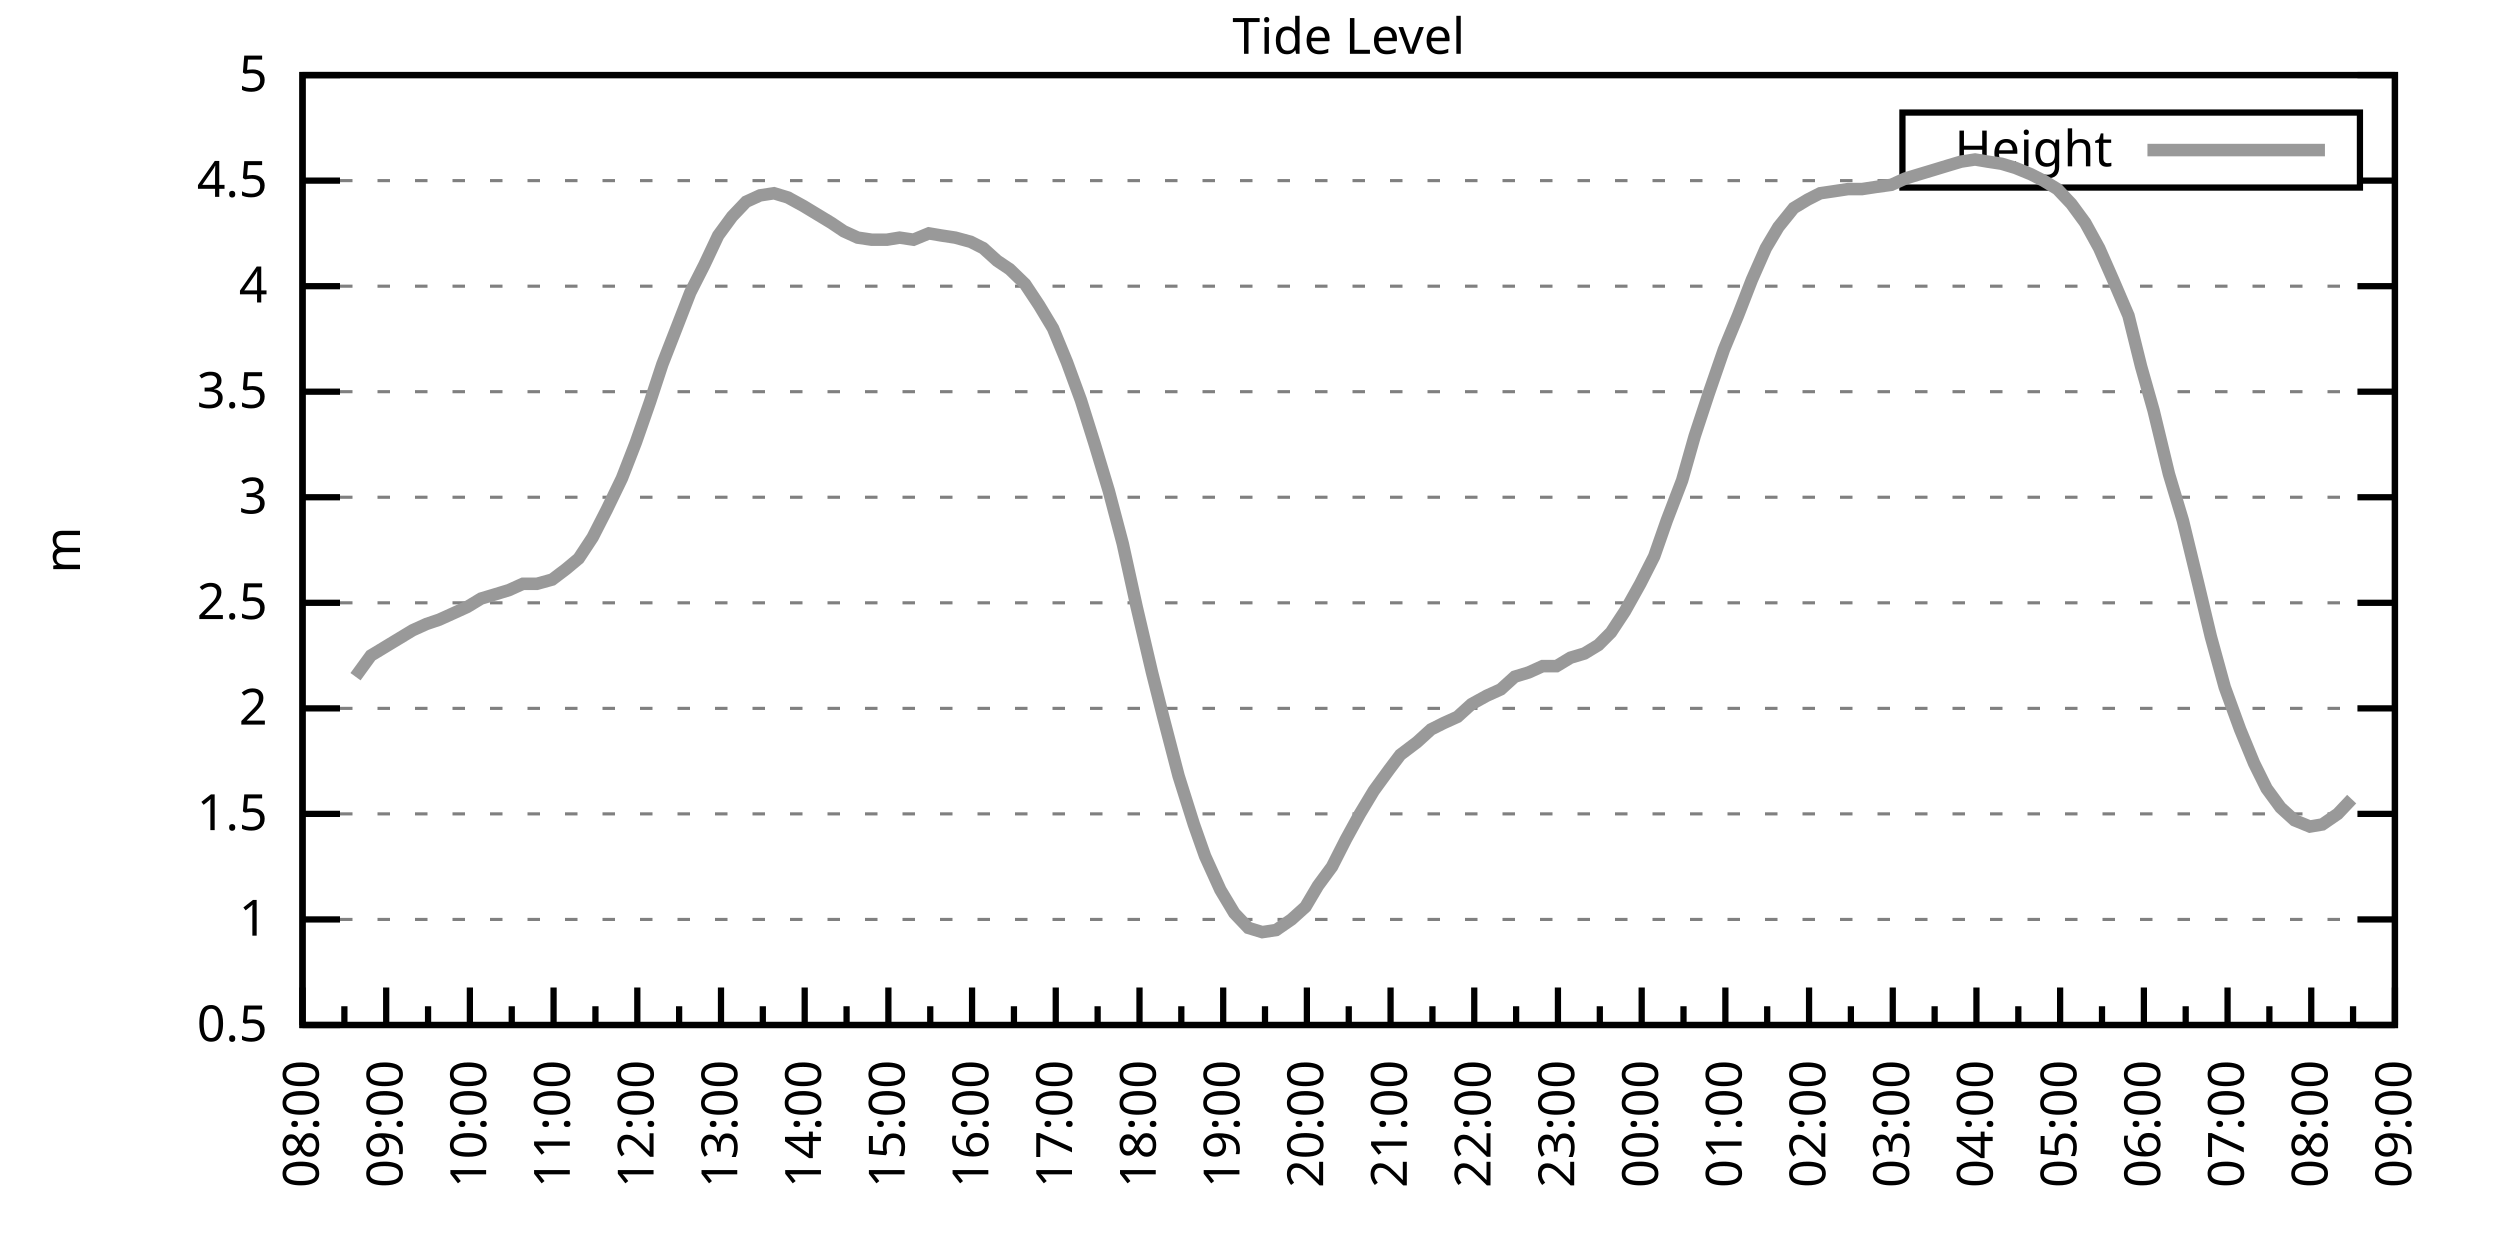
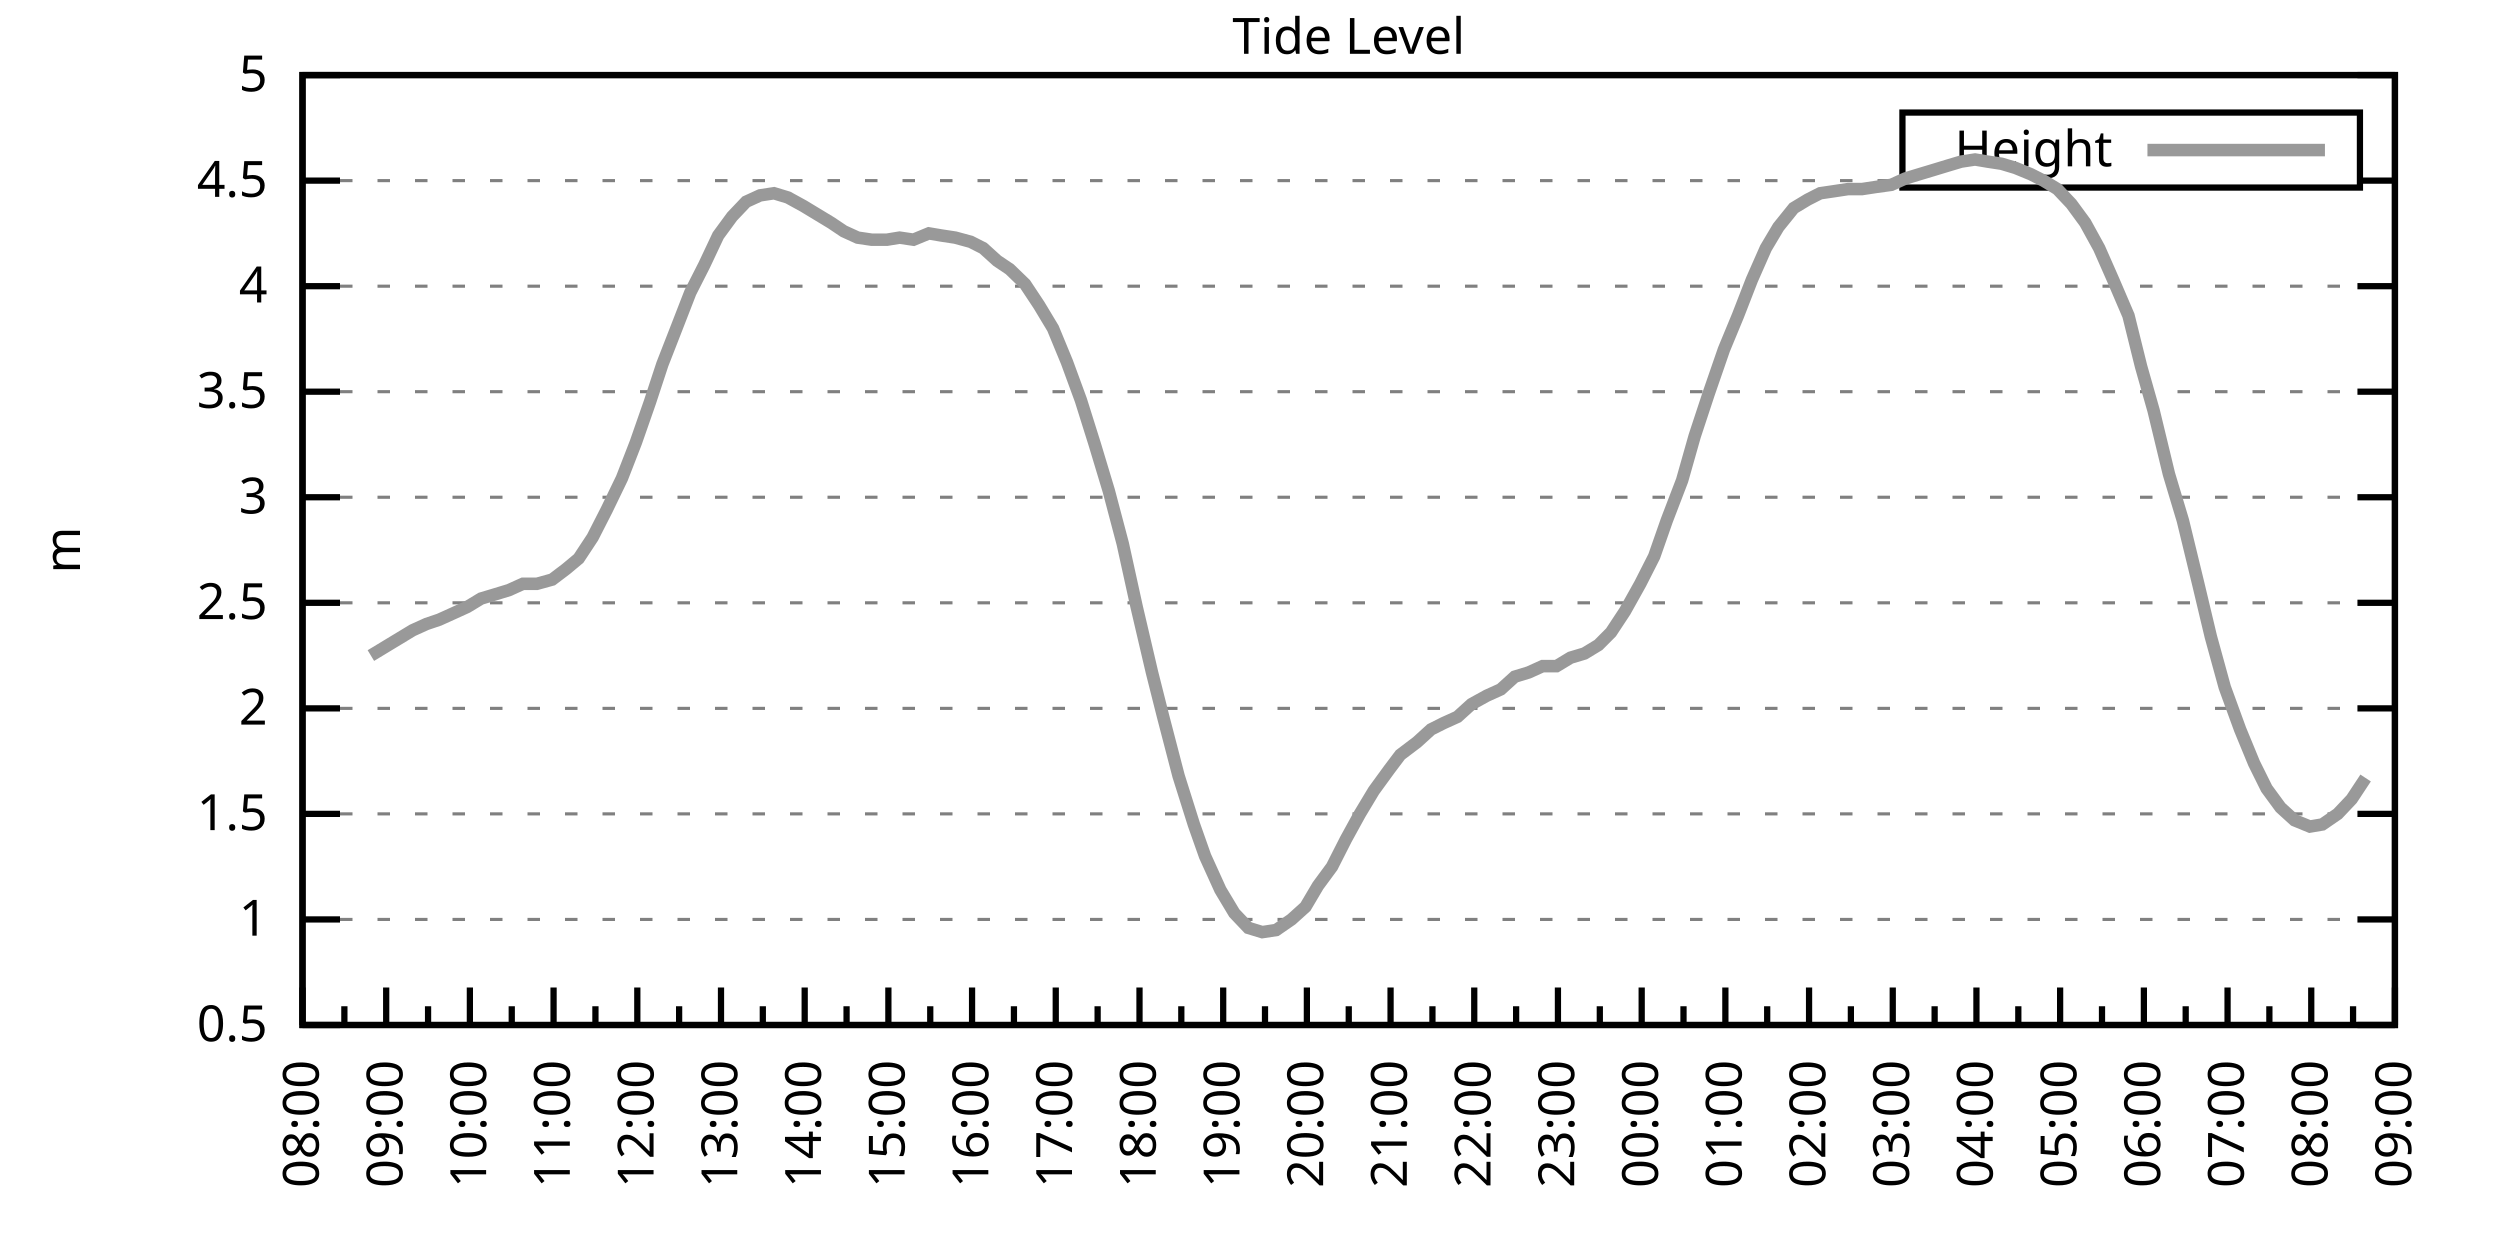
<svg xmlns="http://www.w3.org/2000/svg" xmlns:xlink="http://www.w3.org/1999/xlink" width="400" height="200" viewBox="0 0 400 200">
  <g id="gnuplot_canvas">
    <rect x="0" y="0" width="400" height="200" fill="none" />
    <defs>
      <circle id="gpDot" r="0.5" stroke-width="0.5" stroke="currentColor" />
      <path id="gpPt0" stroke-width="0.333" stroke="currentColor" d="M-1,0 h2 M0,-1 v2" />
      <path id="gpPt1" stroke-width="0.333" stroke="currentColor" d="M-1,-1 L1,1 M1,-1 L-1,1" />
      <path id="gpPt2" stroke-width="0.333" stroke="currentColor" d="M-1,0 L1,0 M0,-1 L0,1 M-1,-1 L1,1 M-1,1 L1,-1" />
      <rect id="gpPt3" stroke-width="0.333" stroke="currentColor" x="-1" y="-1" width="2" height="2" />
      <rect id="gpPt4" stroke-width="0.333" stroke="currentColor" fill="currentColor" x="-1" y="-1" width="2" height="2" />
      <circle id="gpPt5" stroke-width="0.333" stroke="currentColor" cx="0" cy="0" r="1" />
      <use xlink:href="#gpPt5" id="gpPt6" fill="currentColor" stroke="none" />
      <path id="gpPt7" stroke-width="0.333" stroke="currentColor" d="M0,-1.33 L-1.33,0.67 L1.33,0.67 z" />
      <use xlink:href="#gpPt7" id="gpPt8" fill="currentColor" stroke="none" />
      <use xlink:href="#gpPt7" id="gpPt9" stroke="currentColor" transform="rotate(180)" />
      <use xlink:href="#gpPt9" id="gpPt10" fill="currentColor" stroke="none" />
      <use xlink:href="#gpPt3" id="gpPt11" stroke="currentColor" transform="rotate(45)" />
      <use xlink:href="#gpPt11" id="gpPt12" fill="currentColor" stroke="none" />
      <path id="gpPt13" stroke-width="0.333" stroke="currentColor" d="M0,1.330 L1.265,0.411 L0.782,-1.067 L-0.782,-1.076 L-1.265,0.411 z" />
      <use xlink:href="#gpPt13" id="gpPt14" fill="currentColor" stroke="none" />
      <filter id="textbox" filterUnits="objectBoundingBox" x="0" y="0" height="1" width="1">
        <feFlood flood-color="white" flood-opacity="1" result="bgnd" />
        <feComposite in="SourceGraphic" in2="bgnd" operator="atop" />
      </filter>
      <filter id="greybox" filterUnits="objectBoundingBox" x="0" y="0" height="1" width="1">
        <feFlood flood-color="lightgrey" flood-opacity="1" result="grey" />
        <feComposite in="SourceGraphic" in2="grey" operator="atop" />
      </filter>
    </defs>
    <g fill="none" color="white" stroke="currentColor" stroke-width="1.00" stroke-linecap="butt" stroke-linejoin="miter">
</g>
    <g fill="none" color="black" stroke="currentColor" stroke-width="1.00" stroke-linecap="butt" stroke-linejoin="miter">
      <g stroke="none" shape-rendering="crispEdges">
        <polygon fill="rgb(255, 255, 255)" points="48.40,164.00 383.18,164.00 383.18,12.02 48.40,12.02 " />
      </g>
    </g>
    <g fill="none" color="black" stroke="currentColor" stroke-width="1.00" stroke-linecap="butt" stroke-linejoin="miter">
</g>
    <g fill="none" color="black" stroke="black" stroke-width="0.50" stroke-linecap="butt" stroke-linejoin="miter">
</g>
    <g fill="none" color="gray" stroke="currentColor" stroke-width="0.50" stroke-linecap="butt" stroke-linejoin="miter">
      <path stroke="gray" stroke-dasharray="2,4" class="gridline" d="M48.40,164.00 L383.19,164.00  " />
    </g>
    <g fill="none" color="gray" stroke="gray" stroke-width="1.00" stroke-linecap="butt" stroke-linejoin="miter">
</g>
    <g fill="none" color="black" stroke="currentColor" stroke-width="1.00" stroke-linecap="butt" stroke-linejoin="miter">
      <path stroke="black" d="M48.40,164.00 L54.40,164.00 M383.19,164.00 L377.19,164.00  " />
      <g transform="translate(42.80,166.60)" stroke="none" fill="black" font-family="Sans" font-size="8.00" text-anchor="end">
        <text>
          <tspan font-family="Sans"> 0.5</tspan>
        </text>
      </g>
    </g>
    <g fill="none" color="black" stroke="currentColor" stroke-width="1.00" stroke-linecap="butt" stroke-linejoin="miter">
</g>
    <g fill="none" color="black" stroke="black" stroke-width="0.50" stroke-linecap="butt" stroke-linejoin="miter">
</g>
    <g fill="none" color="gray" stroke="currentColor" stroke-width="0.50" stroke-linecap="butt" stroke-linejoin="miter">
      <path stroke="gray" stroke-dasharray="2,4" class="gridline" d="M48.40,147.11 L383.19,147.11  " />
    </g>
    <g fill="none" color="gray" stroke="gray" stroke-width="1.00" stroke-linecap="butt" stroke-linejoin="miter">
</g>
    <g fill="none" color="black" stroke="currentColor" stroke-width="1.00" stroke-linecap="butt" stroke-linejoin="miter">
      <path stroke="black" d="M48.40,147.11 L54.40,147.11 M383.19,147.11 L377.19,147.11  " />
      <g transform="translate(42.80,149.71)" stroke="none" fill="black" font-family="Sans" font-size="8.00" text-anchor="end">
        <text>
          <tspan font-family="Sans"> 1</tspan>
        </text>
      </g>
    </g>
    <g fill="none" color="black" stroke="currentColor" stroke-width="1.00" stroke-linecap="butt" stroke-linejoin="miter">
</g>
    <g fill="none" color="black" stroke="black" stroke-width="0.50" stroke-linecap="butt" stroke-linejoin="miter">
</g>
    <g fill="none" color="gray" stroke="currentColor" stroke-width="0.50" stroke-linecap="butt" stroke-linejoin="miter">
      <path stroke="gray" stroke-dasharray="2,4" class="gridline" d="M48.40,130.22 L383.19,130.22  " />
    </g>
    <g fill="none" color="gray" stroke="gray" stroke-width="1.00" stroke-linecap="butt" stroke-linejoin="miter">
</g>
    <g fill="none" color="black" stroke="currentColor" stroke-width="1.00" stroke-linecap="butt" stroke-linejoin="miter">
      <path stroke="black" d="M48.40,130.22 L54.40,130.22 M383.19,130.22 L377.19,130.22  " />
      <g transform="translate(42.80,132.82)" stroke="none" fill="black" font-family="Sans" font-size="8.00" text-anchor="end">
        <text>
          <tspan font-family="Sans"> 1.5</tspan>
        </text>
      </g>
    </g>
    <g fill="none" color="black" stroke="currentColor" stroke-width="1.00" stroke-linecap="butt" stroke-linejoin="miter">
</g>
    <g fill="none" color="black" stroke="black" stroke-width="0.50" stroke-linecap="butt" stroke-linejoin="miter">
</g>
    <g fill="none" color="gray" stroke="currentColor" stroke-width="0.50" stroke-linecap="butt" stroke-linejoin="miter">
      <path stroke="gray" stroke-dasharray="2,4" class="gridline" d="M48.40,113.34 L383.19,113.34  " />
    </g>
    <g fill="none" color="gray" stroke="gray" stroke-width="1.00" stroke-linecap="butt" stroke-linejoin="miter">
</g>
    <g fill="none" color="black" stroke="currentColor" stroke-width="1.00" stroke-linecap="butt" stroke-linejoin="miter">
      <path stroke="black" d="M48.40,113.34 L54.40,113.34 M383.19,113.34 L377.19,113.34  " />
      <g transform="translate(42.80,115.94)" stroke="none" fill="black" font-family="Sans" font-size="8.00" text-anchor="end">
        <text>
          <tspan font-family="Sans"> 2</tspan>
        </text>
      </g>
    </g>
    <g fill="none" color="black" stroke="currentColor" stroke-width="1.00" stroke-linecap="butt" stroke-linejoin="miter">
</g>
    <g fill="none" color="black" stroke="black" stroke-width="0.50" stroke-linecap="butt" stroke-linejoin="miter">
</g>
    <g fill="none" color="gray" stroke="currentColor" stroke-width="0.50" stroke-linecap="butt" stroke-linejoin="miter">
      <path stroke="gray" stroke-dasharray="2,4" class="gridline" d="M48.40,96.45 L383.19,96.45  " />
    </g>
    <g fill="none" color="gray" stroke="gray" stroke-width="1.00" stroke-linecap="butt" stroke-linejoin="miter">
</g>
    <g fill="none" color="black" stroke="currentColor" stroke-width="1.00" stroke-linecap="butt" stroke-linejoin="miter">
      <path stroke="black" d="M48.40,96.45 L54.40,96.45 M383.19,96.45 L377.19,96.45  " />
      <g transform="translate(42.80,99.05)" stroke="none" fill="black" font-family="Sans" font-size="8.00" text-anchor="end">
        <text>
          <tspan font-family="Sans"> 2.5</tspan>
        </text>
      </g>
    </g>
    <g fill="none" color="black" stroke="currentColor" stroke-width="1.00" stroke-linecap="butt" stroke-linejoin="miter">
</g>
    <g fill="none" color="black" stroke="black" stroke-width="0.50" stroke-linecap="butt" stroke-linejoin="miter">
</g>
    <g fill="none" color="gray" stroke="currentColor" stroke-width="0.50" stroke-linecap="butt" stroke-linejoin="miter">
      <path stroke="gray" stroke-dasharray="2,4" class="gridline" d="M48.40,79.56 L383.19,79.56  " />
    </g>
    <g fill="none" color="gray" stroke="gray" stroke-width="1.00" stroke-linecap="butt" stroke-linejoin="miter">
</g>
    <g fill="none" color="black" stroke="currentColor" stroke-width="1.00" stroke-linecap="butt" stroke-linejoin="miter">
      <path stroke="black" d="M48.40,79.56 L54.40,79.56 M383.19,79.56 L377.19,79.56  " />
      <g transform="translate(42.80,82.16)" stroke="none" fill="black" font-family="Sans" font-size="8.00" text-anchor="end">
        <text>
          <tspan font-family="Sans"> 3</tspan>
        </text>
      </g>
    </g>
    <g fill="none" color="black" stroke="currentColor" stroke-width="1.00" stroke-linecap="butt" stroke-linejoin="miter">
</g>
    <g fill="none" color="black" stroke="black" stroke-width="0.50" stroke-linecap="butt" stroke-linejoin="miter">
</g>
    <g fill="none" color="gray" stroke="currentColor" stroke-width="0.50" stroke-linecap="butt" stroke-linejoin="miter">
      <path stroke="gray" stroke-dasharray="2,4" class="gridline" d="M48.40,62.67 L383.19,62.67  " />
    </g>
    <g fill="none" color="gray" stroke="gray" stroke-width="1.00" stroke-linecap="butt" stroke-linejoin="miter">
</g>
    <g fill="none" color="black" stroke="currentColor" stroke-width="1.00" stroke-linecap="butt" stroke-linejoin="miter">
      <path stroke="black" d="M48.40,62.67 L54.40,62.67 M383.19,62.67 L377.19,62.67  " />
      <g transform="translate(42.80,65.27)" stroke="none" fill="black" font-family="Sans" font-size="8.00" text-anchor="end">
        <text>
          <tspan font-family="Sans"> 3.5</tspan>
        </text>
      </g>
    </g>
    <g fill="none" color="black" stroke="currentColor" stroke-width="1.00" stroke-linecap="butt" stroke-linejoin="miter">
</g>
    <g fill="none" color="black" stroke="black" stroke-width="0.50" stroke-linecap="butt" stroke-linejoin="miter">
</g>
    <g fill="none" color="gray" stroke="currentColor" stroke-width="0.50" stroke-linecap="butt" stroke-linejoin="miter">
      <path stroke="gray" stroke-dasharray="2,4" class="gridline" d="M48.40,45.79 L383.19,45.79  " />
    </g>
    <g fill="none" color="gray" stroke="gray" stroke-width="1.00" stroke-linecap="butt" stroke-linejoin="miter">
</g>
    <g fill="none" color="black" stroke="currentColor" stroke-width="1.00" stroke-linecap="butt" stroke-linejoin="miter">
      <path stroke="black" d="M48.40,45.79 L54.40,45.79 M383.19,45.79 L377.19,45.79  " />
      <g transform="translate(42.80,48.39)" stroke="none" fill="black" font-family="Sans" font-size="8.00" text-anchor="end">
        <text>
          <tspan font-family="Sans"> 4</tspan>
        </text>
      </g>
    </g>
    <g fill="none" color="black" stroke="currentColor" stroke-width="1.00" stroke-linecap="butt" stroke-linejoin="miter">
</g>
    <g fill="none" color="black" stroke="black" stroke-width="0.50" stroke-linecap="butt" stroke-linejoin="miter">
</g>
    <g fill="none" color="gray" stroke="currentColor" stroke-width="0.50" stroke-linecap="butt" stroke-linejoin="miter">
      <path stroke="gray" stroke-dasharray="2,4" class="gridline" d="M48.40,28.90 L304.39,28.90 M377.59,28.90 L383.19,28.90  " />
    </g>
    <g fill="none" color="gray" stroke="gray" stroke-width="1.00" stroke-linecap="butt" stroke-linejoin="miter">
</g>
    <g fill="none" color="black" stroke="currentColor" stroke-width="1.00" stroke-linecap="butt" stroke-linejoin="miter">
      <path stroke="black" d="M48.40,28.90 L54.40,28.90 M383.19,28.90 L377.19,28.90  " />
      <g transform="translate(42.80,31.50)" stroke="none" fill="black" font-family="Sans" font-size="8.00" text-anchor="end">
        <text>
          <tspan font-family="Sans"> 4.5</tspan>
        </text>
      </g>
    </g>
    <g fill="none" color="black" stroke="currentColor" stroke-width="1.00" stroke-linecap="butt" stroke-linejoin="miter">
</g>
    <g fill="none" color="black" stroke="black" stroke-width="0.50" stroke-linecap="butt" stroke-linejoin="miter">
</g>
    <g fill="none" color="gray" stroke="currentColor" stroke-width="0.50" stroke-linecap="butt" stroke-linejoin="miter">
      <path stroke="gray" stroke-dasharray="2,4" class="gridline" d="M48.40,12.01 L383.19,12.01  " />
    </g>
    <g fill="none" color="gray" stroke="gray" stroke-width="1.00" stroke-linecap="butt" stroke-linejoin="miter">
</g>
    <g fill="none" color="black" stroke="currentColor" stroke-width="1.00" stroke-linecap="butt" stroke-linejoin="miter">
      <path stroke="black" d="M48.40,12.01 L54.40,12.01 M383.19,12.01 L377.19,12.01  " />
      <g transform="translate(42.80,14.61)" stroke="none" fill="black" font-family="Sans" font-size="8.00" text-anchor="end">
        <text>
          <tspan font-family="Sans"> 5</tspan>
        </text>
      </g>
    </g>
    <g fill="none" color="black" stroke="currentColor" stroke-width="1.00" stroke-linecap="butt" stroke-linejoin="miter">
      <path stroke="black" d="M48.40,164.00 L48.40,158.00  " />
      <g transform="translate(51.00,169.60) rotate(270)" stroke="none" fill="black" font-family="Sans" font-size="8.00" text-anchor="end">
        <text>
          <tspan font-family="Sans">08:00</tspan>
        </text>
      </g>
    </g>
    <g fill="none" color="black" stroke="currentColor" stroke-width="1.00" stroke-linecap="butt" stroke-linejoin="miter">
      <path stroke="black" d="M55.10,164.00 L55.10,161.00 M61.79,164.00 L61.79,158.00  " />
      <g transform="translate(64.39,169.60) rotate(270)" stroke="none" fill="black" font-family="Sans" font-size="8.00" text-anchor="end">
        <text>
          <tspan font-family="Sans">09:00</tspan>
        </text>
      </g>
    </g>
    <g fill="none" color="black" stroke="currentColor" stroke-width="1.00" stroke-linecap="butt" stroke-linejoin="miter">
      <path stroke="black" d="M68.49,164.00 L68.49,161.00 M75.18,164.00 L75.18,158.00  " />
      <g transform="translate(77.78,169.60) rotate(270)" stroke="none" fill="black" font-family="Sans" font-size="8.00" text-anchor="end">
        <text>
          <tspan font-family="Sans">10:00</tspan>
        </text>
      </g>
    </g>
    <g fill="none" color="black" stroke="currentColor" stroke-width="1.00" stroke-linecap="butt" stroke-linejoin="miter">
      <path stroke="black" d="M81.88,164.00 L81.88,161.00 M88.57,164.00 L88.57,158.00  " />
      <g transform="translate(91.17,169.60) rotate(270)" stroke="none" fill="black" font-family="Sans" font-size="8.00" text-anchor="end">
        <text>
          <tspan font-family="Sans">11:00</tspan>
        </text>
      </g>
    </g>
    <g fill="none" color="black" stroke="currentColor" stroke-width="1.00" stroke-linecap="butt" stroke-linejoin="miter">
      <path stroke="black" d="M95.27,164.00 L95.27,161.00 M101.97,164.00 L101.97,158.00  " />
      <g transform="translate(104.57,169.60) rotate(270)" stroke="none" fill="black" font-family="Sans" font-size="8.00" text-anchor="end">
        <text>
          <tspan font-family="Sans">12:00</tspan>
        </text>
      </g>
    </g>
    <g fill="none" color="black" stroke="currentColor" stroke-width="1.00" stroke-linecap="butt" stroke-linejoin="miter">
      <path stroke="black" d="M108.66,164.00 L108.66,161.00 M115.36,164.00 L115.36,158.00  " />
      <g transform="translate(117.96,169.60) rotate(270)" stroke="none" fill="black" font-family="Sans" font-size="8.00" text-anchor="end">
        <text>
          <tspan font-family="Sans">13:00</tspan>
        </text>
      </g>
    </g>
    <g fill="none" color="black" stroke="currentColor" stroke-width="1.00" stroke-linecap="butt" stroke-linejoin="miter">
      <path stroke="black" d="M122.05,164.00 L122.05,161.00 M128.75,164.00 L128.75,158.00  " />
      <g transform="translate(131.35,169.60) rotate(270)" stroke="none" fill="black" font-family="Sans" font-size="8.00" text-anchor="end">
        <text>
          <tspan font-family="Sans">14:00</tspan>
        </text>
      </g>
    </g>
    <g fill="none" color="black" stroke="currentColor" stroke-width="1.00" stroke-linecap="butt" stroke-linejoin="miter">
      <path stroke="black" d="M135.45,164.00 L135.45,161.00 M142.14,164.00 L142.14,158.00  " />
      <g transform="translate(144.74,169.60) rotate(270)" stroke="none" fill="black" font-family="Sans" font-size="8.00" text-anchor="end">
        <text>
          <tspan font-family="Sans">15:00</tspan>
        </text>
      </g>
    </g>
    <g fill="none" color="black" stroke="currentColor" stroke-width="1.00" stroke-linecap="butt" stroke-linejoin="miter">
      <path stroke="black" d="M148.84,164.00 L148.84,161.00 M155.53,164.00 L155.53,158.00  " />
      <g transform="translate(158.13,169.60) rotate(270)" stroke="none" fill="black" font-family="Sans" font-size="8.00" text-anchor="end">
        <text>
          <tspan font-family="Sans">16:00</tspan>
        </text>
      </g>
    </g>
    <g fill="none" color="black" stroke="currentColor" stroke-width="1.00" stroke-linecap="butt" stroke-linejoin="miter">
      <path stroke="black" d="M162.23,164.00 L162.23,161.00 M168.92,164.00 L168.92,158.00  " />
      <g transform="translate(171.52,169.60) rotate(270)" stroke="none" fill="black" font-family="Sans" font-size="8.00" text-anchor="end">
        <text>
          <tspan font-family="Sans">17:00</tspan>
        </text>
      </g>
    </g>
    <g fill="none" color="black" stroke="currentColor" stroke-width="1.00" stroke-linecap="butt" stroke-linejoin="miter">
      <path stroke="black" d="M175.62,164.00 L175.62,161.00 M182.32,164.00 L182.32,158.00  " />
      <g transform="translate(184.92,169.60) rotate(270)" stroke="none" fill="black" font-family="Sans" font-size="8.00" text-anchor="end">
        <text>
          <tspan font-family="Sans">18:00</tspan>
        </text>
      </g>
    </g>
    <g fill="none" color="black" stroke="currentColor" stroke-width="1.00" stroke-linecap="butt" stroke-linejoin="miter">
      <path stroke="black" d="M189.01,164.00 L189.01,161.00 M195.71,164.00 L195.71,158.00  " />
      <g transform="translate(198.31,169.60) rotate(270)" stroke="none" fill="black" font-family="Sans" font-size="8.00" text-anchor="end">
        <text>
          <tspan font-family="Sans">19:00</tspan>
        </text>
      </g>
    </g>
    <g fill="none" color="black" stroke="currentColor" stroke-width="1.00" stroke-linecap="butt" stroke-linejoin="miter">
      <path stroke="black" d="M202.40,164.00 L202.40,161.00 M209.10,164.00 L209.10,158.00  " />
      <g transform="translate(211.70,169.60) rotate(270)" stroke="none" fill="black" font-family="Sans" font-size="8.00" text-anchor="end">
        <text>
          <tspan font-family="Sans">20:00</tspan>
        </text>
      </g>
    </g>
    <g fill="none" color="black" stroke="currentColor" stroke-width="1.00" stroke-linecap="butt" stroke-linejoin="miter">
      <path stroke="black" d="M215.80,164.00 L215.80,161.00 M222.49,164.00 L222.49,158.00  " />
      <g transform="translate(225.09,169.60) rotate(270)" stroke="none" fill="black" font-family="Sans" font-size="8.00" text-anchor="end">
        <text>
          <tspan font-family="Sans">21:00</tspan>
        </text>
      </g>
    </g>
    <g fill="none" color="black" stroke="currentColor" stroke-width="1.00" stroke-linecap="butt" stroke-linejoin="miter">
      <path stroke="black" d="M229.19,164.00 L229.19,161.00 M235.88,164.00 L235.88,158.00  " />
      <g transform="translate(238.48,169.60) rotate(270)" stroke="none" fill="black" font-family="Sans" font-size="8.00" text-anchor="end">
        <text>
          <tspan font-family="Sans">22:00</tspan>
        </text>
      </g>
    </g>
    <g fill="none" color="black" stroke="currentColor" stroke-width="1.00" stroke-linecap="butt" stroke-linejoin="miter">
      <path stroke="black" d="M242.58,164.00 L242.58,161.00 M249.27,164.00 L249.27,158.00  " />
      <g transform="translate(251.87,169.60) rotate(270)" stroke="none" fill="black" font-family="Sans" font-size="8.00" text-anchor="end">
        <text>
          <tspan font-family="Sans">23:00</tspan>
        </text>
      </g>
    </g>
    <g fill="none" color="black" stroke="currentColor" stroke-width="1.00" stroke-linecap="butt" stroke-linejoin="miter">
      <path stroke="black" d="M255.97,164.00 L255.97,161.00 M262.67,164.00 L262.67,158.00  " />
      <g transform="translate(265.27,169.60) rotate(270)" stroke="none" fill="black" font-family="Sans" font-size="8.00" text-anchor="end">
        <text>
          <tspan font-family="Sans">00:00</tspan>
        </text>
      </g>
    </g>
    <g fill="none" color="black" stroke="currentColor" stroke-width="1.00" stroke-linecap="butt" stroke-linejoin="miter">
      <path stroke="black" d="M269.36,164.00 L269.36,161.00 M276.06,164.00 L276.06,158.00  " />
      <g transform="translate(278.66,169.60) rotate(270)" stroke="none" fill="black" font-family="Sans" font-size="8.00" text-anchor="end">
        <text>
          <tspan font-family="Sans">01:00</tspan>
        </text>
      </g>
    </g>
    <g fill="none" color="black" stroke="currentColor" stroke-width="1.00" stroke-linecap="butt" stroke-linejoin="miter">
      <path stroke="black" d="M282.75,164.00 L282.75,161.00 M289.45,164.00 L289.45,158.00  " />
      <g transform="translate(292.05,169.60) rotate(270)" stroke="none" fill="black" font-family="Sans" font-size="8.00" text-anchor="end">
        <text>
          <tspan font-family="Sans">02:00</tspan>
        </text>
      </g>
    </g>
    <g fill="none" color="black" stroke="currentColor" stroke-width="1.00" stroke-linecap="butt" stroke-linejoin="miter">
      <path stroke="black" d="M296.14,164.00 L296.14,161.00 M302.84,164.00 L302.84,158.00  " />
      <g transform="translate(305.44,169.60) rotate(270)" stroke="none" fill="black" font-family="Sans" font-size="8.00" text-anchor="end">
        <text>
          <tspan font-family="Sans">03:00</tspan>
        </text>
      </g>
    </g>
    <g fill="none" color="black" stroke="currentColor" stroke-width="1.00" stroke-linecap="butt" stroke-linejoin="miter">
      <path stroke="black" d="M309.54,164.00 L309.54,161.00 M316.23,164.00 L316.23,158.00  " />
      <g transform="translate(318.83,169.60) rotate(270)" stroke="none" fill="black" font-family="Sans" font-size="8.00" text-anchor="end">
        <text>
          <tspan font-family="Sans">04:00</tspan>
        </text>
      </g>
    </g>
    <g fill="none" color="black" stroke="currentColor" stroke-width="1.00" stroke-linecap="butt" stroke-linejoin="miter">
      <path stroke="black" d="M322.93,164.00 L322.93,161.00 M329.62,164.00 L329.62,158.00  " />
      <g transform="translate(332.22,169.60) rotate(270)" stroke="none" fill="black" font-family="Sans" font-size="8.00" text-anchor="end">
        <text>
          <tspan font-family="Sans">05:00</tspan>
        </text>
      </g>
    </g>
    <g fill="none" color="black" stroke="currentColor" stroke-width="1.00" stroke-linecap="butt" stroke-linejoin="miter">
      <path stroke="black" d="M336.32,164.00 L336.32,161.00 M343.02,164.00 L343.02,158.00  " />
      <g transform="translate(345.62,169.60) rotate(270)" stroke="none" fill="black" font-family="Sans" font-size="8.00" text-anchor="end">
        <text>
          <tspan font-family="Sans">06:00</tspan>
        </text>
      </g>
    </g>
    <g fill="none" color="black" stroke="currentColor" stroke-width="1.00" stroke-linecap="butt" stroke-linejoin="miter">
      <path stroke="black" d="M349.71,164.00 L349.71,161.00 M356.41,164.00 L356.41,158.00  " />
      <g transform="translate(359.01,169.60) rotate(270)" stroke="none" fill="black" font-family="Sans" font-size="8.00" text-anchor="end">
        <text>
          <tspan font-family="Sans">07:00</tspan>
        </text>
      </g>
    </g>
    <g fill="none" color="black" stroke="currentColor" stroke-width="1.00" stroke-linecap="butt" stroke-linejoin="miter">
      <path stroke="black" d="M363.10,164.00 L363.10,161.00 M369.80,164.00 L369.80,158.00  " />
      <g transform="translate(372.40,169.60) rotate(270)" stroke="none" fill="black" font-family="Sans" font-size="8.00" text-anchor="end">
        <text>
          <tspan font-family="Sans">08:00</tspan>
        </text>
      </g>
    </g>
    <g fill="none" color="black" stroke="currentColor" stroke-width="1.00" stroke-linecap="butt" stroke-linejoin="miter">
      <path stroke="black" d="M376.49,164.00 L376.49,161.00 M383.19,164.00 L383.19,158.00  " />
      <g transform="translate(385.79,169.60) rotate(270)" stroke="none" fill="black" font-family="Sans" font-size="8.00" text-anchor="end">
        <text>
          <tspan font-family="Sans">09:00</tspan>
        </text>
      </g>
    </g>
    <g fill="none" color="black" stroke="currentColor" stroke-width="1.00" stroke-linecap="butt" stroke-linejoin="miter">
</g>
    <g fill="none" color="black" stroke="currentColor" stroke-width="1.00" stroke-linecap="butt" stroke-linejoin="miter">
      <path stroke="black" d="M48.40,12.01 L48.40,164.00 L383.19,164.00 L383.19,12.01 L48.40,12.01 Z  " />
    </g>
    <g fill="none" color="black" stroke="currentColor" stroke-width="1.00" stroke-linecap="butt" stroke-linejoin="miter">
      <g transform="translate(12.80,88.01) rotate(270)" stroke="none" fill="black" font-family="Sans" font-size="8.00" text-anchor="middle">
        <text>
          <tspan font-family="Sans">m</tspan>
        </text>
      </g>
    </g>
    <g fill="none" color="black" stroke="currentColor" stroke-width="1.00" stroke-linecap="butt" stroke-linejoin="miter">
</g>
    <g fill="none" color="black" stroke="currentColor" stroke-width="1.00" stroke-linecap="butt" stroke-linejoin="miter">
      <path stroke="black" d="M304.39,30.01 L304.39,18.01 L377.59,18.01 L377.59,30.01 L304.39,30.01 Z  " />
    </g>
    <g id="Tide_level_plot_1">
      <g fill="none" color="white" stroke="black" stroke-width="2.00" stroke-linecap="butt" stroke-linejoin="miter">
</g>
      <g fill="none" color="black" stroke="currentColor" stroke-width="2.00" stroke-linecap="butt" stroke-linejoin="miter">
        <g transform="translate(337.99,26.61)" stroke="none" fill="black" font-family="Sans" font-size="8.00" text-anchor="end">
          <text>
            <tspan font-family="Sans">Height</tspan>
          </text>
        </g>
      </g>
      <g fill="none" color="black" stroke="currentColor" stroke-width="2.00" stroke-linecap="butt" stroke-linejoin="miter">
-         <path stroke="rgb(153, 153, 153)" d="M343.59,24.01 L371.99,24.01 M56.88,108.27 L59.34,104.89 L61.57,103.54 L63.80,102.19 L66.03,100.84 L68.26,99.83   L70.27,99.15 L72.50,98.14 L74.74,97.12 L76.97,95.77 L79.20,95.10 L81.43,94.42 L83.66,93.41 L85.90,93.41   L88.35,92.73 L90.58,91.04 L92.59,89.36 L94.82,85.98 L97.06,81.59 L99.51,76.52 L101.74,70.78 L103.98,64.36   L105.98,58.28 L108.22,52.54 L110.45,46.80 L112.68,42.41 L114.91,37.68 L117.14,34.64 L119.38,32.28 L121.61,31.26   L123.84,30.92 L126.07,31.60 L128.53,32.95 L130.76,34.30 L132.99,35.65 L135.00,37.00 L137.23,38.02 L139.46,38.35   L141.92,38.35 L143.93,38.02 L146.16,38.35 L148.61,37.34 L150.62,37.68 L152.85,38.02 L155.31,38.69 L157.32,39.71   L159.55,41.73 L161.56,43.08 L164.01,45.45 L166.25,48.83 L168.48,52.54 L170.71,57.94 L172.94,64.02 L175.17,71.12   L177.41,78.55 L179.64,86.99 L181.87,97.12 L184.32,107.59 L186.11,114.69 L188.57,124.14 L191.02,131.91 L192.81,136.98   L195.26,142.38 L197.49,146.10 L199.73,148.46 L201.96,149.14 L204.19,148.80 L206.64,147.11 L208.88,145.09 L210.88,141.71   L213.12,138.67 L215.35,134.28 L217.58,130.22 L219.81,126.51 L222.27,123.13 L224.05,120.77 L226.73,118.74 L228.96,116.71   L230.97,115.70 L233.20,114.69 L235.44,112.66 L237.89,111.31 L240.12,110.30 L242.36,108.27 L244.59,107.59 L246.82,106.58   L249.05,106.58 L251.28,105.23 L253.51,104.56 L255.75,103.20 L257.76,101.18 L259.99,97.80 L262.44,93.41 L264.67,89.02   L266.68,83.28 L269.14,76.86 L271.15,69.77 L273.38,63.01 L275.83,55.92 L278.07,50.51 L280.30,44.77 L282.53,39.71   L284.54,36.33 L286.99,33.29 L289.23,31.94 L291.23,30.92 L293.47,30.59 L295.70,30.25 L297.93,30.25 L300.16,29.91   L302.62,29.57 L304.85,28.56 L307.08,27.88 L309.31,27.21 L311.54,26.53 L313.78,25.86 L316.01,25.52 L318.02,25.86   L320.25,26.20 L322.48,26.87 L324.94,27.88 L326.95,28.90 L329.18,30.25 L331.41,32.61 L333.64,35.65 L335.87,39.71   L338.10,44.77 L340.56,50.51 L342.57,58.62 L344.58,65.71 L347.03,75.85 L349.26,83.28 L351.72,93.41 L353.73,101.85   L355.96,109.96 L358.42,116.71 L360.65,122.12 L362.66,126.17 L364.89,129.21 L367.12,131.24 L369.58,132.25 L371.58,131.91   L374.04,130.22 L376.27,127.86  " />
+         <path stroke="rgb(153, 153, 153)" d="M343.59,24.01 L371.99,24.01 M59.34,104.89 L61.57,103.54 L63.80,102.19 L66.03,100.84 L68.26,99.83 L70.27,99.15   L72.50,98.14 L74.74,97.12 L76.97,95.77 L79.20,95.10 L81.43,94.42 L83.66,93.41 L85.90,93.41 L88.35,92.73   L90.58,91.04 L92.59,89.36 L94.82,85.98 L97.06,81.59 L99.51,76.52 L101.74,70.78 L103.98,64.36 L105.98,58.28   L108.22,52.54 L110.45,46.80 L112.68,42.41 L114.91,37.68 L117.14,34.64 L119.38,32.28 L121.61,31.26 L123.84,30.92   L126.07,31.60 L128.53,32.95 L130.76,34.30 L132.99,35.65 L135.00,37.00 L137.23,38.02 L139.46,38.35 L141.92,38.35   L143.93,38.02 L146.16,38.35 L148.61,37.34 L150.62,37.68 L152.85,38.02 L155.31,38.69 L157.32,39.71 L159.55,41.73   L161.56,43.08 L164.01,45.45 L166.25,48.83 L168.48,52.54 L170.71,57.94 L172.94,64.02 L175.17,71.12 L177.41,78.55   L179.64,86.99 L181.87,97.12 L184.32,107.59 L186.11,114.69 L188.57,124.14 L191.02,131.91 L192.81,136.98 L195.26,142.38   L197.49,146.10 L199.73,148.46 L201.96,149.14 L204.19,148.80 L206.64,147.11 L208.88,145.09 L210.88,141.71 L213.12,138.67   L215.35,134.28 L217.58,130.22 L219.81,126.51 L222.27,123.13 L224.05,120.77 L226.73,118.74 L228.96,116.71 L230.97,115.70   L233.20,114.69 L235.44,112.66 L237.89,111.31 L240.12,110.30 L242.36,108.27 L244.59,107.59 L246.82,106.58 L249.05,106.58   L251.28,105.23 L253.51,104.56 L255.75,103.20 L257.76,101.18 L259.99,97.80 L262.44,93.41 L264.67,89.02 L266.68,83.28   L269.14,76.86 L271.15,69.77 L273.38,63.01 L275.83,55.92 L278.07,50.51 L280.30,44.77 L282.53,39.71 L284.54,36.33   L286.99,33.29 L289.23,31.94 L291.23,30.92 L293.47,30.59 L295.70,30.25 L297.93,30.25 L300.16,29.91 L302.62,29.57   L304.85,28.56 L307.08,27.88 L309.31,27.21 L311.54,26.53 L313.78,25.86 L316.01,25.52 L318.02,25.86 L320.25,26.20   L322.48,26.87 L324.94,27.88 L326.95,28.90 L329.18,30.25 L331.41,32.61 L333.64,35.65 L335.87,39.71 L338.10,44.77   L340.56,50.51 L342.57,58.62 L344.58,65.71 L347.03,75.85 L349.26,83.28 L351.72,93.41 L353.73,101.85 L355.96,109.96   L358.42,116.71 L360.65,122.12 L362.66,126.17 L364.89,129.21 L367.12,131.24 L369.58,132.25 L371.58,131.91 L374.04,130.22   L376.27,127.86 L378.50,124.48  " />
      </g>
    </g>
    <g fill="none" color="black" stroke="currentColor" stroke-width="2.00" stroke-linecap="butt" stroke-linejoin="miter">
</g>
    <g fill="none" color="black" stroke="black" stroke-width="1.00" stroke-linecap="butt" stroke-linejoin="miter">
</g>
    <g fill="none" color="black" stroke="currentColor" stroke-width="1.00" stroke-linecap="butt" stroke-linejoin="miter">
      <path stroke="black" d="M48.40,12.01 L48.40,164.00 L383.19,164.00 L383.19,12.01 L48.40,12.01 Z  " />
    </g>
    <g fill="none" color="black" stroke="currentColor" stroke-width="1.00" stroke-linecap="butt" stroke-linejoin="miter">
      <g transform="translate(215.79,8.61)" stroke="none" fill="black" font-family="Sans" font-size="8.00" text-anchor="middle">
        <text>
          <tspan font-family="Sans">Tide Level</tspan>
        </text>
      </g>
    </g>
    <g fill="none" color="black" stroke="currentColor" stroke-width="1.00" stroke-linecap="butt" stroke-linejoin="miter">
</g>
  </g>
</svg>
